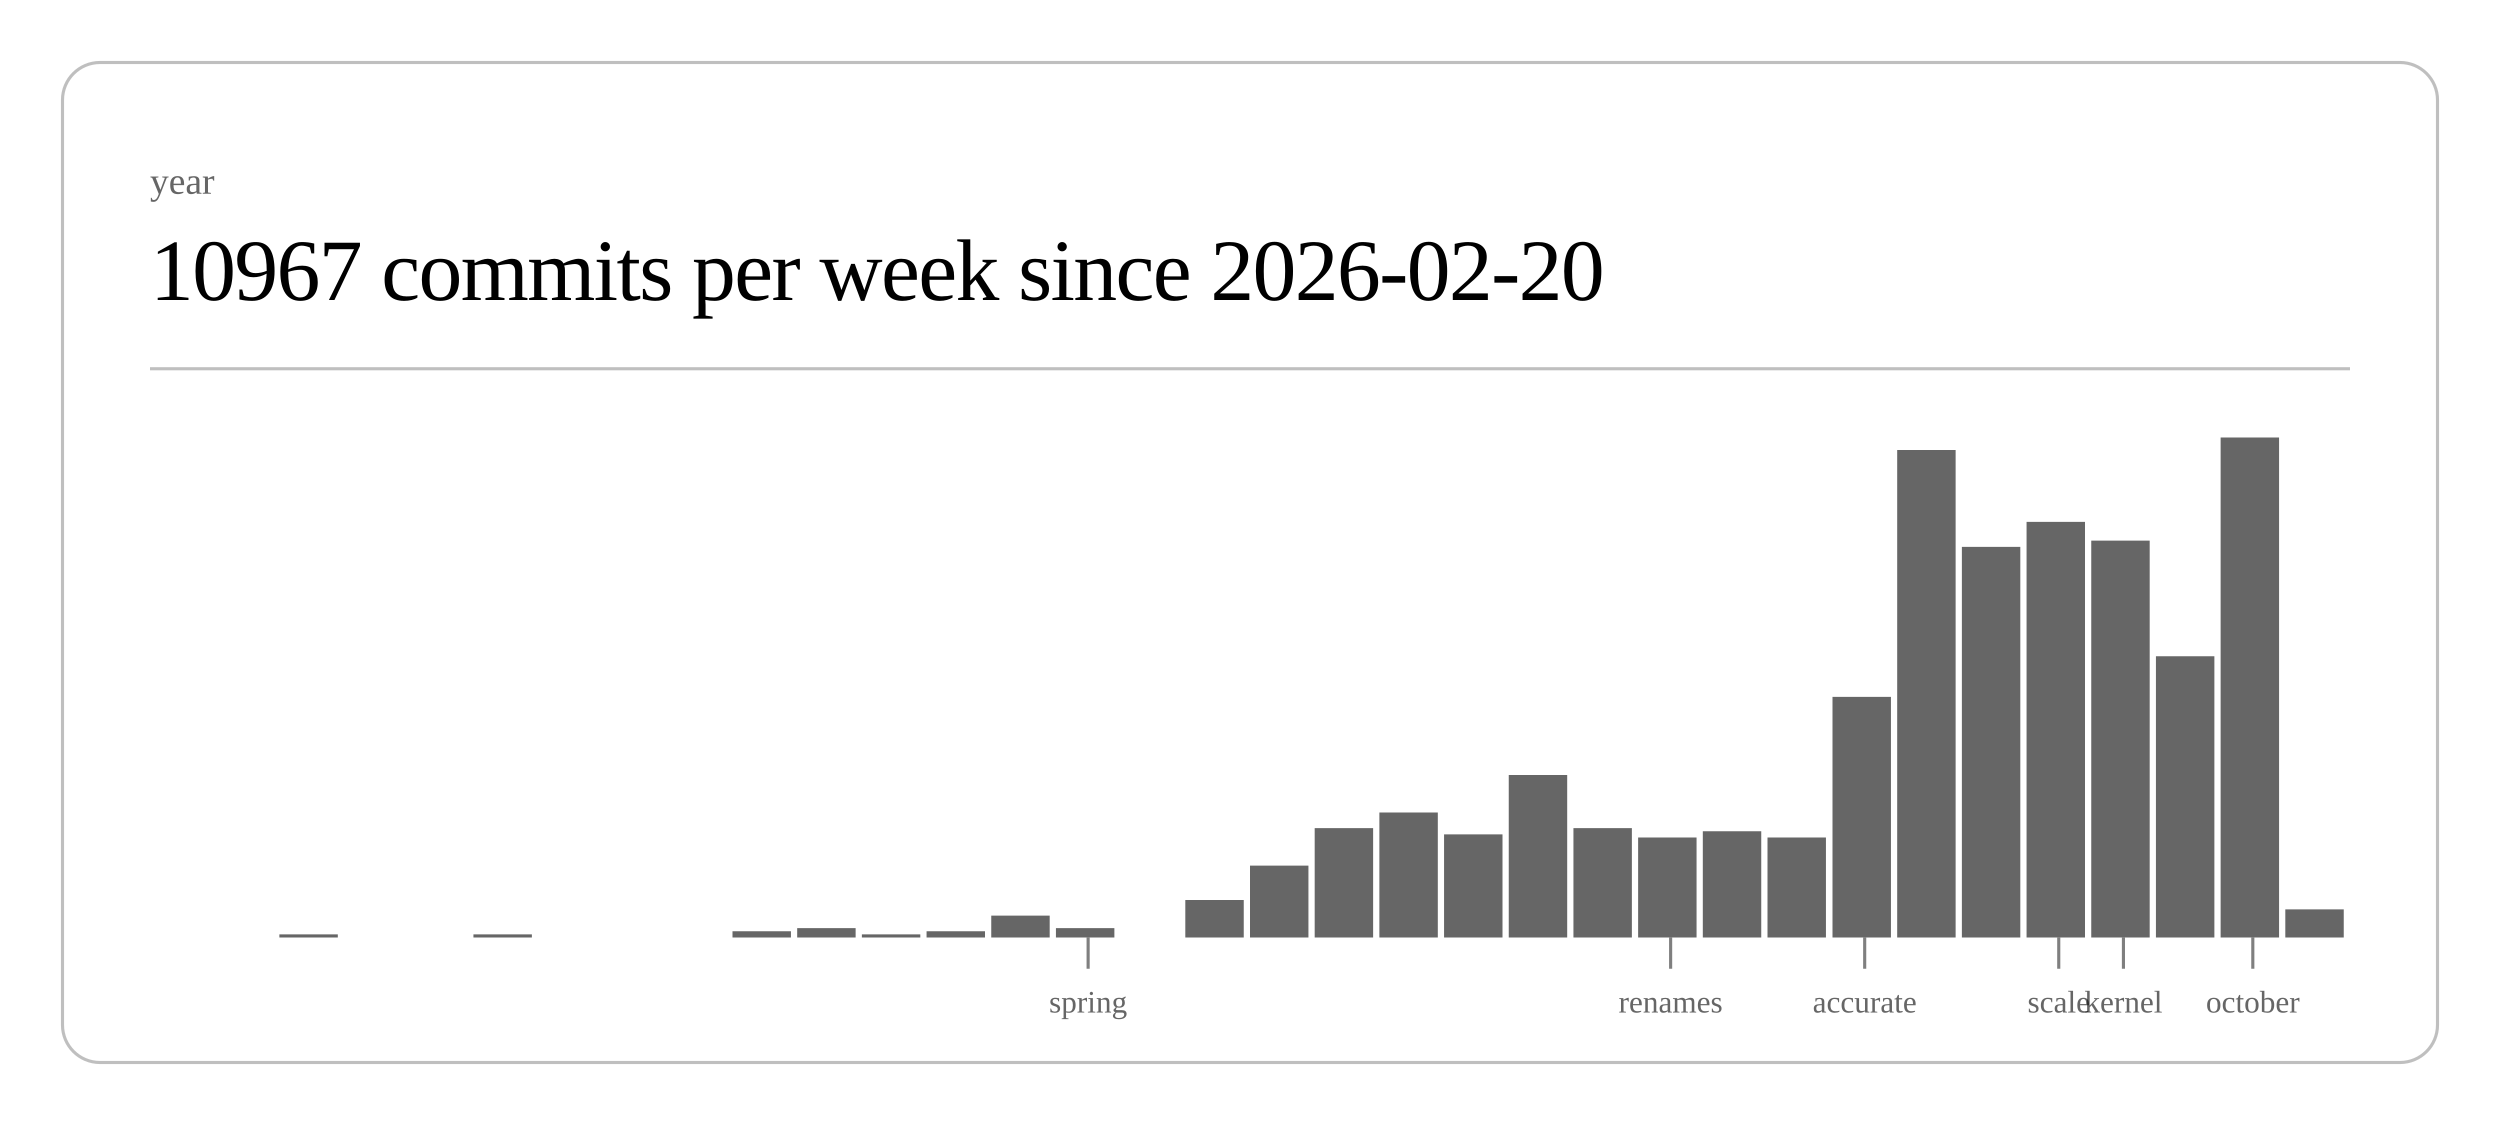
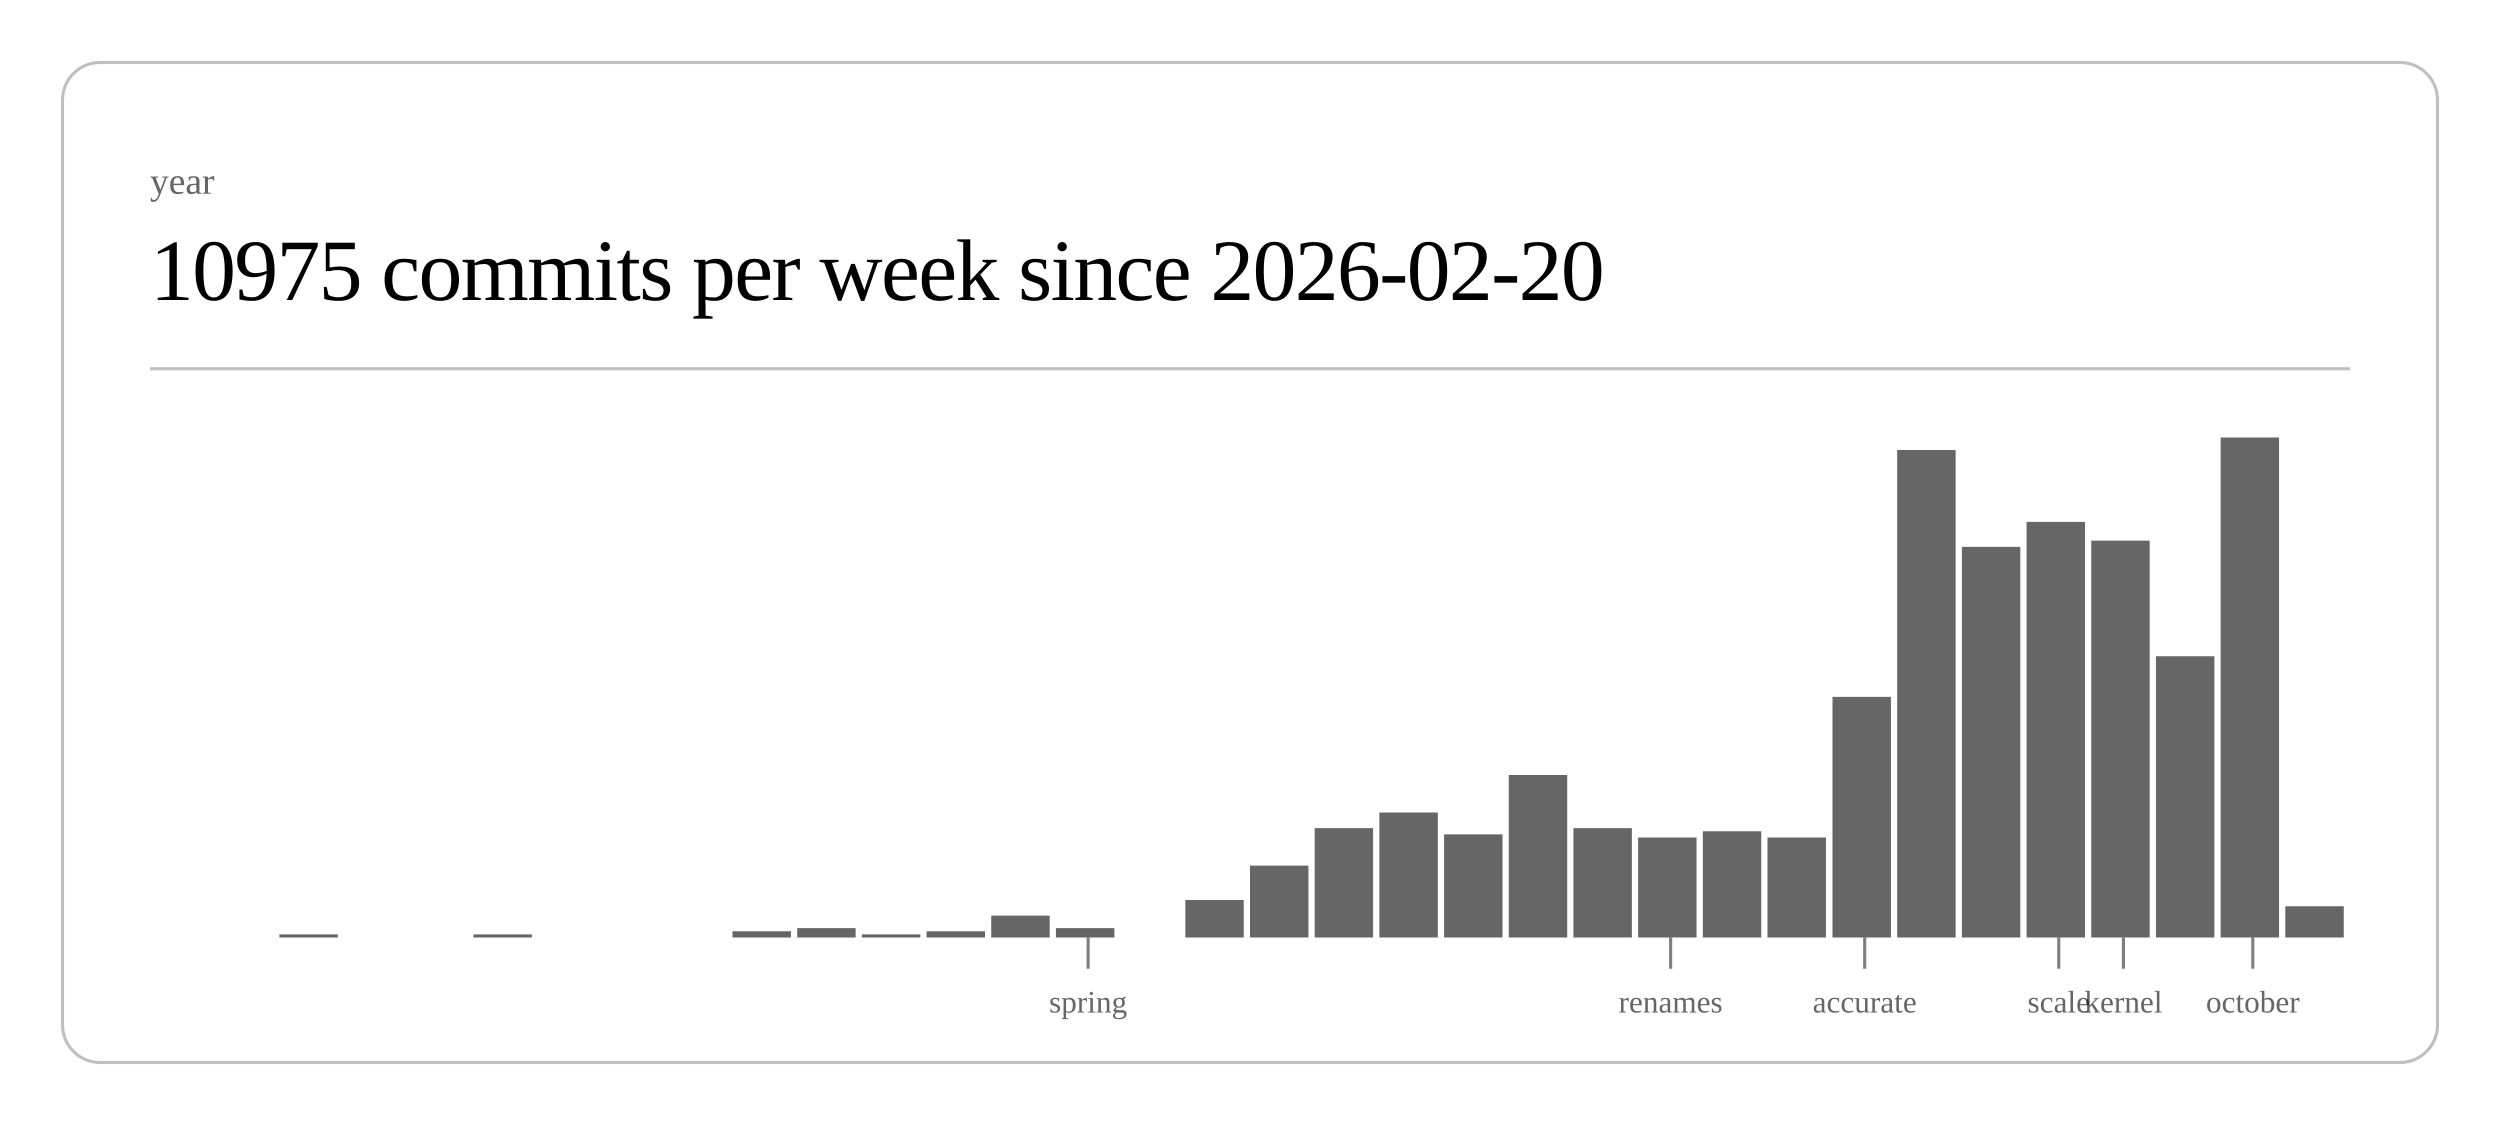
<svg xmlns="http://www.w3.org/2000/svg" class="post-header-svg" viewBox="0 0 800 360" width="800" height="360">
  <rect x="20" y="20" width="760" height="320" rx="12" ry="12" fill="none" stroke="currentColor" stroke-width="1" opacity="0.25" />
  <text fill="currentColor" x="48" y="62" font-size="12" opacity="0.6">year</text>
-   <text fill="currentColor" x="48" y="96" font-size="28" font-weight="300" letter-spacing="-0.5">10967 commits per week since 2026-02-20</text>
+   <text fill="currentColor" x="48" y="96" font-size="28" font-weight="300" letter-spacing="-0.5">10975 commits per week since 2026-02-20</text>
  <line stroke="currentColor" x1="48" y1="118" x2="752" y2="118" stroke-width="1" opacity="0.25" />
  <rect x="89.4" y="299" width="18.7" height="1" fill="currentColor" opacity="0.6" />
  <rect x="151.5" y="299" width="18.7" height="1" fill="currentColor" opacity="0.6" />
  <rect x="234.4" y="298" width="18.7" height="2" fill="currentColor" opacity="0.6" />
  <rect x="255.1" y="297" width="18.7" height="3" fill="currentColor" opacity="0.6" />
  <rect x="275.8" y="299" width="18.7" height="1" fill="currentColor" opacity="0.6" />
  <rect x="296.5" y="298" width="18.7" height="2" fill="currentColor" opacity="0.6" />
  <rect x="317.2" y="293" width="18.7" height="7" fill="currentColor" opacity="0.6" />
  <rect x="337.9" y="297" width="18.7" height="3" fill="currentColor" opacity="0.6" />
  <rect x="379.3" y="288" width="18.7" height="12" fill="currentColor" opacity="0.6" />
  <rect x="400.0" y="277" width="18.7" height="23" fill="currentColor" opacity="0.6" />
  <rect x="420.7" y="265" width="18.7" height="35" fill="currentColor" opacity="0.6" />
  <rect x="441.4" y="260" width="18.7" height="40" fill="currentColor" opacity="0.6" />
  <rect x="462.1" y="267" width="18.7" height="33" fill="currentColor" opacity="0.6" />
  <rect x="482.8" y="248" width="18.7" height="52" fill="currentColor" opacity="0.6" />
  <rect x="503.5" y="265" width="18.7" height="35" fill="currentColor" opacity="0.6" />
  <rect x="524.2" y="268" width="18.7" height="32" fill="currentColor" opacity="0.6" />
  <rect x="544.9" y="266" width="18.7" height="34" fill="currentColor" opacity="0.6" />
  <rect x="565.6" y="268" width="18.7" height="32" fill="currentColor" opacity="0.6" />
  <rect x="586.4" y="223" width="18.7" height="77" fill="currentColor" opacity="0.6" />
  <rect x="607.1" y="144" width="18.7" height="156" fill="currentColor" opacity="0.6" />
  <rect x="627.8" y="175" width="18.7" height="125" fill="currentColor" opacity="0.6" />
  <rect x="648.5" y="167" width="18.7" height="133" fill="currentColor" opacity="0.6" />
  <rect x="669.2" y="173" width="18.7" height="127" fill="currentColor" opacity="0.6" />
  <rect x="689.9" y="210" width="18.7" height="90" fill="currentColor" opacity="0.6" />
  <rect x="710.6" y="140" width="18.7" height="160" fill="currentColor" opacity="0.6" />
-   <rect x="731.3" y="291" width="18.7" height="9" fill="currentColor" opacity="0.6" />
+   <rect x="731.3" y="290" width="18.7" height="10" fill="currentColor" opacity="0.6" />
  <line stroke="currentColor" x1="348.2" y1="300" x2="348.2" y2="310" stroke-width="1" opacity="0.5" />
  <text fill="currentColor" x="348.2" y="324" font-size="10" opacity="0.6" text-anchor="middle">spring</text>
  <line stroke="currentColor" x1="534.6" y1="300" x2="534.6" y2="310" stroke-width="1" opacity="0.5" />
  <text fill="currentColor" x="534.6" y="324" font-size="10" opacity="0.6" text-anchor="middle">renames</text>
  <line stroke="currentColor" x1="596.7" y1="300" x2="596.7" y2="310" stroke-width="1" opacity="0.5" />
  <text fill="currentColor" x="596.7" y="324" font-size="10" opacity="0.6" text-anchor="middle">accurate</text>
  <line stroke="currentColor" x1="658.8" y1="300" x2="658.8" y2="310" stroke-width="1" opacity="0.5" />
  <text fill="currentColor" x="658.8" y="324" font-size="10" opacity="0.6" text-anchor="middle">scale</text>
  <line stroke="currentColor" x1="679.5" y1="300" x2="679.5" y2="310" stroke-width="1" opacity="0.5" />
  <text fill="currentColor" x="679.5" y="324" font-size="10" opacity="0.6" text-anchor="middle">kernel</text>
  <line stroke="currentColor" x1="720.9" y1="300" x2="720.9" y2="310" stroke-width="1" opacity="0.5" />
  <text fill="currentColor" x="720.9" y="324" font-size="10" opacity="0.6" text-anchor="middle">october</text>
</svg>
